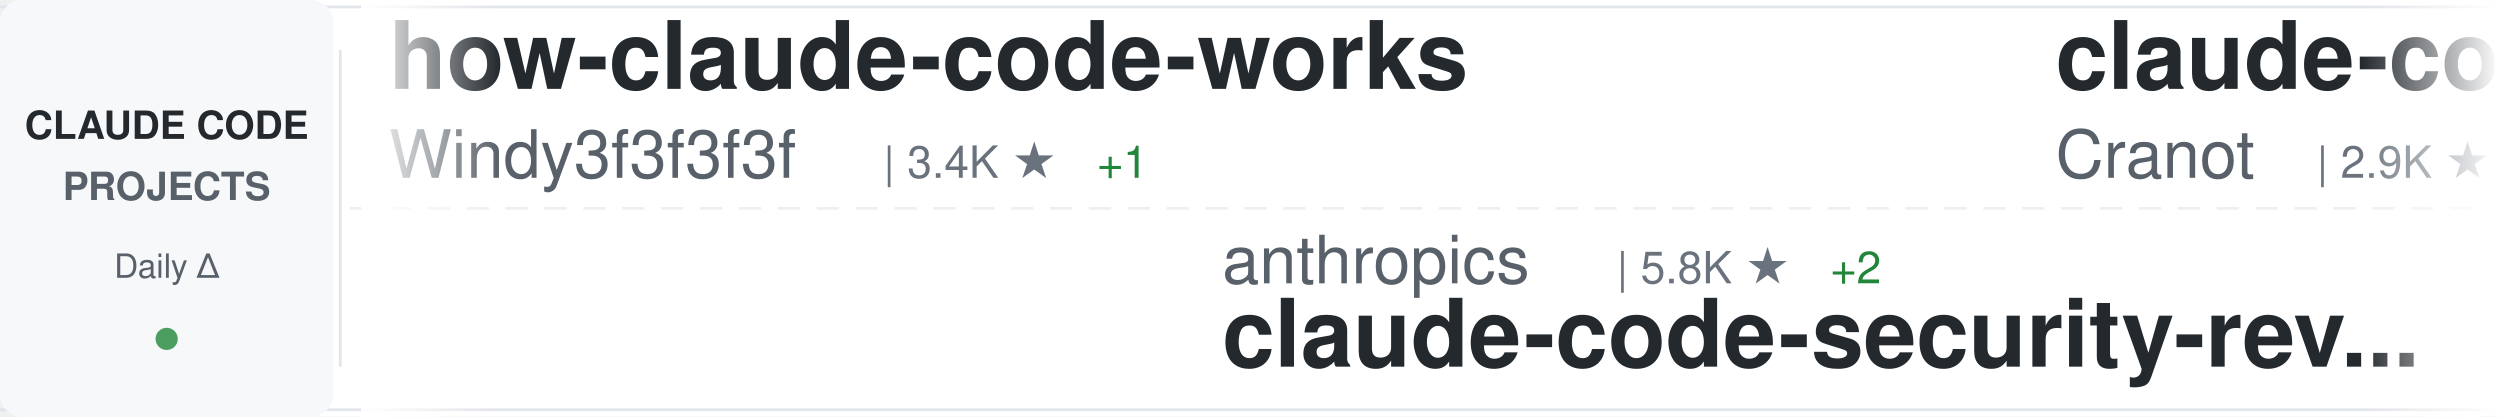
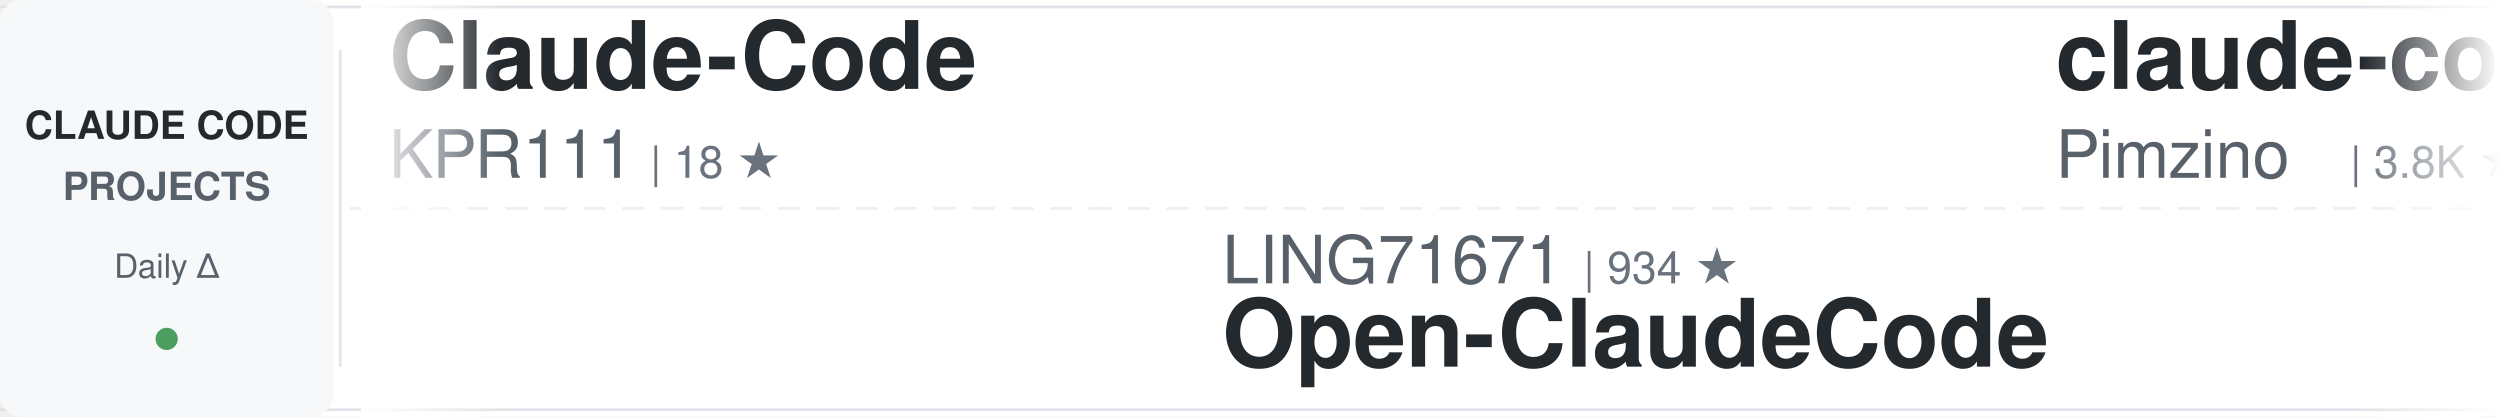
<svg xmlns="http://www.w3.org/2000/svg" width="900" height="150">
  <defs>
    <linearGradient id="awesomeLeftFade" x1="0%" y1="0%" x2="100%" y2="0%">
      <stop offset="0%" style="stop-color:#ffffff;stop-opacity:1" />
      <stop offset="100%" style="stop-color:#ffffff;stop-opacity:0" />
    </linearGradient>
    <linearGradient id="awesomeRightFade" x1="0%" y1="0%" x2="100%" y2="0%">
      <stop offset="0%" style="stop-color:#ffffff;stop-opacity:0" />
      <stop offset="100%" style="stop-color:#ffffff;stop-opacity:1" />
    </linearGradient>
  </defs>
  <rect width="900" height="150" fill="#ffffff" rx="8" />
  <rect x="0" y="2" width="900" height="1" fill="#e1e4e8" />
  <rect x="0" y="147" width="900" height="1" fill="#e1e4e8" />
  <line x1="0" y1="75" x2="900" y2="75" stroke="#e1e4e8" stroke-width="1" stroke-dasharray="8 6" opacity="0.6" />
  <rect x="0" y="0" width="120" height="150" fill="#f6f8fa" rx="8" />
  <text x="60" y="50" font-family="-apple-system, BlinkMacSystemFont, 'Segoe UI', Helvetica, Arial, sans-serif" font-size="14" font-weight="600" fill="#24292e" text-anchor="middle">CLAUDE CODE</text>
  <text x="60" y="72" font-family="-apple-system, BlinkMacSystemFont, 'Segoe UI', Helvetica, Arial, sans-serif" font-size="14" font-weight="600" fill="#586069" text-anchor="middle">PROJECTS</text>
  <text x="60" y="100" font-family="-apple-system, BlinkMacSystemFont, 'Segoe UI', Helvetica, Arial, sans-serif" font-size="12" font-weight="500" fill="#586069" text-anchor="middle">Daily Δ</text>
  <circle cx="60" cy="122" r="4" fill="#22863a" opacity="0.8" />
  <rect x="122" y="18" width="1" height="114" fill="#e1e4e8" />
  <clipPath id="awesomeTickerClip">
    <rect x="130" y="0" width="770" height="150" />
  </clipPath>
  <g clip-path="url(#awesomeTickerClip)">
    <g id="awesomeTickerItems">
      <animateTransform attributeName="transform" attributeType="XML" type="translate" from="0 0" to="-3000 0" dur="54s" repeatCount="indefinite" />
      <g transform="translate(0, 0)">
-         <text x="140" y="32" font-family="-apple-system, BlinkMacSystemFont, 'Segoe UI', Helvetica, Arial, sans-serif" font-size="34" font-weight="600" fill="#24292e">how-claude-code-works</text>
-         <text x="140" y="64" font-family="-apple-system, BlinkMacSystemFont, 'Segoe UI', Helvetica, Arial, sans-serif" font-size="24" font-weight="400" fill="#586069">Windy3f3f3f3f</text>
-         <text x="318" y="64" font-family="-apple-system, BlinkMacSystemFont, 'Segoe UI', Helvetica, Arial, sans-serif" font-size="16" font-weight="500" fill="#6a737d">| 3.4K ★</text>
-         <text x="395" y="64" font-family="-apple-system, BlinkMacSystemFont, 'Segoe UI', Helvetica, Arial, sans-serif" font-size="16" font-weight="500" fill="#22863a"> +1</text>
+         <text x="140" y="32" font-family="-apple-system, BlinkMacSystemFont, 'Segoe UI', Helvetica, Arial, sans-serif" font-size="34" font-weight="600" fill="#24292e">Claude-Code</text>
+         <text x="140" y="64" font-family="-apple-system, BlinkMacSystemFont, 'Segoe UI', Helvetica, Arial, sans-serif" font-size="24" font-weight="400" fill="#586069">KPR111</text>
+         <text x="234" y="64" font-family="-apple-system, BlinkMacSystemFont, 'Segoe UI', Helvetica, Arial, sans-serif" font-size="16" font-weight="500" fill="#6a737d">| 18 ★</text>
      </g>
      <g transform="translate(300, 0)">
+         <text x="140" y="102" font-family="-apple-system, BlinkMacSystemFont, 'Segoe UI', Helvetica, Arial, sans-serif" font-size="24" font-weight="400" fill="#586069">LING71671</text>
+         <text x="270" y="102" font-family="-apple-system, BlinkMacSystemFont, 'Segoe UI', Helvetica, Arial, sans-serif" font-size="16" font-weight="500" fill="#6a737d">| 934 ★</text>
+         <text x="140" y="132" font-family="-apple-system, BlinkMacSystemFont, 'Segoe UI', Helvetica, Arial, sans-serif" font-size="34" font-weight="600" fill="#24292e">Open-ClaudeCode</text>
+       </g>
+       <g transform="translate(600, 0)">
+         <text x="140" y="32" font-family="-apple-system, BlinkMacSystemFont, 'Segoe UI', Helvetica, Arial, sans-serif" font-size="34" font-weight="600" fill="#24292e">claude-code-spec-workflo...</text>
+         <text x="140" y="64" font-family="-apple-system, BlinkMacSystemFont, 'Segoe UI', Helvetica, Arial, sans-serif" font-size="24" font-weight="400" fill="#586069">Pimzino</text>
+         <text x="246" y="64" font-family="-apple-system, BlinkMacSystemFont, 'Segoe UI', Helvetica, Arial, sans-serif" font-size="16" font-weight="500" fill="#6a737d">| 3.8K ★</text>
+         <text x="323" y="64" font-family="-apple-system, BlinkMacSystemFont, 'Segoe UI', Helvetica, Arial, sans-serif" font-size="16" font-weight="500" fill="#22863a"> +1</text>
+       </g>
+       <g transform="translate(900, 0)">
+         <text x="140" y="102" font-family="-apple-system, BlinkMacSystemFont, 'Segoe UI', Helvetica, Arial, sans-serif" font-size="24" font-weight="400" fill="#586069">777genius</text>
+         <text x="270" y="102" font-family="-apple-system, BlinkMacSystemFont, 'Segoe UI', Helvetica, Arial, sans-serif" font-size="16" font-weight="500" fill="#6a737d">| 925 ★</text>
+         <text x="140" y="132" font-family="-apple-system, BlinkMacSystemFont, 'Segoe UI', Helvetica, Arial, sans-serif" font-size="34" font-weight="600" fill="#24292e">claude-code-source-code</text>
+       </g>
+       <g transform="translate(1200, 0)">
+         <text x="140" y="32" font-family="-apple-system, BlinkMacSystemFont, 'Segoe UI', Helvetica, Arial, sans-serif" font-size="34" font-weight="600" fill="#24292e">my-claude-code-setup</text>
+         <text x="140" y="64" font-family="-apple-system, BlinkMacSystemFont, 'Segoe UI', Helvetica, Arial, sans-serif" font-size="24" font-weight="400" fill="#586069">centminmod</text>
+         <text x="282" y="64" font-family="-apple-system, BlinkMacSystemFont, 'Segoe UI', Helvetica, Arial, sans-serif" font-size="16" font-weight="500" fill="#6a737d">| 2.6K ★</text>
+         <text x="359" y="64" font-family="-apple-system, BlinkMacSystemFont, 'Segoe UI', Helvetica, Arial, sans-serif" font-size="16" font-weight="500" fill="#22863a"> +3</text>
+       </g>
+       <g transform="translate(1500, 0)">
        <text x="140" y="102" font-family="-apple-system, BlinkMacSystemFont, 'Segoe UI', Helvetica, Arial, sans-serif" font-size="24" font-weight="400" fill="#586069">anthropics</text>
        <text x="282" y="102" font-family="-apple-system, BlinkMacSystemFont, 'Segoe UI', Helvetica, Arial, sans-serif" font-size="16" font-weight="500" fill="#6a737d">| 5.8K ★</text>
        <text x="359" y="102" font-family="-apple-system, BlinkMacSystemFont, 'Segoe UI', Helvetica, Arial, sans-serif" font-size="16" font-weight="500" fill="#22863a"> +2</text>
        <text x="140" y="132" font-family="-apple-system, BlinkMacSystemFont, 'Segoe UI', Helvetica, Arial, sans-serif" font-size="34" font-weight="600" fill="#24292e">claude-code-security-rev...</text>
      </g>
-       <g transform="translate(600, 0)">
-         <text x="140" y="32" font-family="-apple-system, BlinkMacSystemFont, 'Segoe UI', Helvetica, Arial, sans-serif" font-size="34" font-weight="600" fill="#24292e">claude-code-guide</text>
-         <text x="140" y="64" font-family="-apple-system, BlinkMacSystemFont, 'Segoe UI', Helvetica, Arial, sans-serif" font-size="24" font-weight="400" fill="#586069">Cranot</text>
-         <text x="234" y="64" font-family="-apple-system, BlinkMacSystemFont, 'Segoe UI', Helvetica, Arial, sans-serif" font-size="16" font-weight="500" fill="#6a737d">| 2.9K ★</text>
-       </g>
-       <g transform="translate(900, 0)">
-         <text x="140" y="102" font-family="-apple-system, BlinkMacSystemFont, 'Segoe UI', Helvetica, Arial, sans-serif" font-size="24" font-weight="400" fill="#586069">huangserva</text>
-         <text x="282" y="102" font-family="-apple-system, BlinkMacSystemFont, 'Segoe UI', Helvetica, Arial, sans-serif" font-size="16" font-weight="500" fill="#6a737d">| 622 ★</text>
-         <text x="140" y="132" font-family="-apple-system, BlinkMacSystemFont, 'Segoe UI', Helvetica, Arial, sans-serif" font-size="34" font-weight="600" fill="#24292e">claude-code-cli</text>
-       </g>
-       <g transform="translate(1200, 0)">
-         <text x="140" y="32" font-family="-apple-system, BlinkMacSystemFont, 'Segoe UI', Helvetica, Arial, sans-serif" font-size="34" font-weight="600" fill="#24292e">Claude-Code-Game-Studios</text>
-         <text x="140" y="64" font-family="-apple-system, BlinkMacSystemFont, 'Segoe UI', Helvetica, Arial, sans-serif" font-size="24" font-weight="400" fill="#586069">Donchitos</text>
-         <text x="270" y="64" font-family="-apple-system, BlinkMacSystemFont, 'Segoe UI', Helvetica, Arial, sans-serif" font-size="16" font-weight="500" fill="#6a737d">| 23.7K ★</text>
-         <text x="356" y="64" font-family="-apple-system, BlinkMacSystemFont, 'Segoe UI', Helvetica, Arial, sans-serif" font-size="16" font-weight="500" fill="#22863a"> +4</text>
-       </g>
-       <g transform="translate(1500, 0)">
-         <text x="140" y="102" font-family="-apple-system, BlinkMacSystemFont, 'Segoe UI', Helvetica, Arial, sans-serif" font-size="24" font-weight="400" fill="#586069">VILA-Lab</text>
-         <text x="258" y="102" font-family="-apple-system, BlinkMacSystemFont, 'Segoe UI', Helvetica, Arial, sans-serif" font-size="16" font-weight="500" fill="#6a737d">| 2.0K ★</text>
-         <text x="335" y="102" font-family="-apple-system, BlinkMacSystemFont, 'Segoe UI', Helvetica, Arial, sans-serif" font-size="16" font-weight="500" fill="#22863a"> +1</text>
-         <text x="140" y="132" font-family="-apple-system, BlinkMacSystemFont, 'Segoe UI', Helvetica, Arial, sans-serif" font-size="34" font-weight="600" fill="#24292e">Dive-into-Claude-Code</text>
-       </g>
      <g transform="translate(1800, 0)">
-         <text x="140" y="32" font-family="-apple-system, BlinkMacSystemFont, 'Segoe UI', Helvetica, Arial, sans-serif" font-size="34" font-weight="600" fill="#24292e">claude-code-my-workflow</text>
-         <text x="140" y="64" font-family="-apple-system, BlinkMacSystemFont, 'Segoe UI', Helvetica, Arial, sans-serif" font-size="24" font-weight="400" fill="#586069">pedrohcgs</text>
-         <text x="270" y="64" font-family="-apple-system, BlinkMacSystemFont, 'Segoe UI', Helvetica, Arial, sans-serif" font-size="16" font-weight="500" fill="#6a737d">| 1.5K ★</text>
+         <text x="140" y="32" font-family="-apple-system, BlinkMacSystemFont, 'Segoe UI', Helvetica, Arial, sans-serif" font-size="34" font-weight="600" fill="#24292e">claude-code-video-toolki...</text>
+         <text x="140" y="64" font-family="-apple-system, BlinkMacSystemFont, 'Segoe UI', Helvetica, Arial, sans-serif" font-size="24" font-weight="400" fill="#586069">digitalsamba</text>
+         <text x="306" y="64" font-family="-apple-system, BlinkMacSystemFont, 'Segoe UI', Helvetica, Arial, sans-serif" font-size="16" font-weight="500" fill="#6a737d">| 1.9K ★</text>
      </g>
      <g transform="translate(2100, 0)">
-         <text x="140" y="102" font-family="-apple-system, BlinkMacSystemFont, 'Segoe UI', Helvetica, Arial, sans-serif" font-size="24" font-weight="400" fill="#586069">nicedreamzapp</text>
-         <text x="318" y="102" font-family="-apple-system, BlinkMacSystemFont, 'Segoe UI', Helvetica, Arial, sans-serif" font-size="16" font-weight="500" fill="#6a737d">| 3.2K ★</text>
-         <text x="140" y="132" font-family="-apple-system, BlinkMacSystemFont, 'Segoe UI', Helvetica, Arial, sans-serif" font-size="34" font-weight="600" fill="#24292e">claude-code-local</text>
+         <text x="140" y="102" font-family="-apple-system, BlinkMacSystemFont, 'Segoe UI', Helvetica, Arial, sans-serif" font-size="24" font-weight="400" fill="#586069">1rgs</text>
+         <text x="210" y="102" font-family="-apple-system, BlinkMacSystemFont, 'Segoe UI', Helvetica, Arial, sans-serif" font-size="16" font-weight="500" fill="#6a737d">| 3.7K ★</text>
+         <text x="140" y="132" font-family="-apple-system, BlinkMacSystemFont, 'Segoe UI', Helvetica, Arial, sans-serif" font-size="34" font-weight="600" fill="#24292e">claude-code-proxy</text>
      </g>
      <g transform="translate(2400, 0)">
-         <text x="140" y="32" font-family="-apple-system, BlinkMacSystemFont, 'Segoe UI', Helvetica, Arial, sans-serif" font-size="34" font-weight="600" fill="#24292e">claude-code-best-practic...</text>
-         <text x="140" y="64" font-family="-apple-system, BlinkMacSystemFont, 'Segoe UI', Helvetica, Arial, sans-serif" font-size="24" font-weight="400" fill="#586069">shanraisshan</text>
-         <text x="306" y="64" font-family="-apple-system, BlinkMacSystemFont, 'Segoe UI', Helvetica, Arial, sans-serif" font-size="16" font-weight="500" fill="#6a737d">| 64.2K ★</text>
-         <text x="392" y="64" font-family="-apple-system, BlinkMacSystemFont, 'Segoe UI', Helvetica, Arial, sans-serif" font-size="16" font-weight="500" fill="#22863a"> +9</text>
+         <text x="140" y="32" font-family="-apple-system, BlinkMacSystemFont, 'Segoe UI', Helvetica, Arial, sans-serif" font-size="34" font-weight="600" fill="#24292e">skills</text>
+         <text x="140" y="64" font-family="-apple-system, BlinkMacSystemFont, 'Segoe UI', Helvetica, Arial, sans-serif" font-size="24" font-weight="400" fill="#586069">anthropics</text>
+         <text x="282" y="64" font-family="-apple-system, BlinkMacSystemFont, 'Segoe UI', Helvetica, Arial, sans-serif" font-size="16" font-weight="500" fill="#6a737d">| 167.2K ★</text>
+         <text x="377" y="64" font-family="-apple-system, BlinkMacSystemFont, 'Segoe UI', Helvetica, Arial, sans-serif" font-size="16" font-weight="500" fill="#22863a"> +18</text>
      </g>
      <g transform="translate(2700, 0)">
-         <text x="140" y="102" font-family="-apple-system, BlinkMacSystemFont, 'Segoe UI', Helvetica, Arial, sans-serif" font-size="24" font-weight="400" fill="#586069">Pimzino</text>
-         <text x="246" y="102" font-family="-apple-system, BlinkMacSystemFont, 'Segoe UI', Helvetica, Arial, sans-serif" font-size="16" font-weight="500" fill="#6a737d">| 3.8K ★</text>
-         <text x="140" y="132" font-family="-apple-system, BlinkMacSystemFont, 'Segoe UI', Helvetica, Arial, sans-serif" font-size="34" font-weight="600" fill="#24292e">claude-code-spec-workflo...</text>
+         <text x="140" y="102" font-family="-apple-system, BlinkMacSystemFont, 'Segoe UI', Helvetica, Arial, sans-serif" font-size="24" font-weight="400" fill="#586069">repowise-dev</text>
+         <text x="306" y="102" font-family="-apple-system, BlinkMacSystemFont, 'Segoe UI', Helvetica, Arial, sans-serif" font-size="16" font-weight="500" fill="#6a737d">| 1.2K ★</text>
+         <text x="140" y="132" font-family="-apple-system, BlinkMacSystemFont, 'Segoe UI', Helvetica, Arial, sans-serif" font-size="34" font-weight="600" fill="#24292e">claude-code-prompts</text>
      </g>
      <g transform="translate(3000, 0)">
-         <text x="140" y="32" font-family="-apple-system, BlinkMacSystemFont, 'Segoe UI', Helvetica, Arial, sans-serif" font-size="34" font-weight="600" fill="#24292e">how-claude-code-works</text>
-         <text x="140" y="64" font-family="-apple-system, BlinkMacSystemFont, 'Segoe UI', Helvetica, Arial, sans-serif" font-size="24" font-weight="400" fill="#586069">Windy3f3f3f3f</text>
-         <text x="318" y="64" font-family="-apple-system, BlinkMacSystemFont, 'Segoe UI', Helvetica, Arial, sans-serif" font-size="16" font-weight="500" fill="#6a737d">| 3.4K ★</text>
-         <text x="395" y="64" font-family="-apple-system, BlinkMacSystemFont, 'Segoe UI', Helvetica, Arial, sans-serif" font-size="16" font-weight="500" fill="#22863a"> +1</text>
+         <text x="140" y="32" font-family="-apple-system, BlinkMacSystemFont, 'Segoe UI', Helvetica, Arial, sans-serif" font-size="34" font-weight="600" fill="#24292e">Claude-Code</text>
+         <text x="140" y="64" font-family="-apple-system, BlinkMacSystemFont, 'Segoe UI', Helvetica, Arial, sans-serif" font-size="24" font-weight="400" fill="#586069">KPR111</text>
+         <text x="234" y="64" font-family="-apple-system, BlinkMacSystemFont, 'Segoe UI', Helvetica, Arial, sans-serif" font-size="16" font-weight="500" fill="#6a737d">| 18 ★</text>
      </g>
      <g transform="translate(3300, 0)">
-         <text x="140" y="102" font-family="-apple-system, BlinkMacSystemFont, 'Segoe UI', Helvetica, Arial, sans-serif" font-size="24" font-weight="400" fill="#586069">anthropics</text>
-         <text x="282" y="102" font-family="-apple-system, BlinkMacSystemFont, 'Segoe UI', Helvetica, Arial, sans-serif" font-size="16" font-weight="500" fill="#6a737d">| 5.8K ★</text>
-         <text x="359" y="102" font-family="-apple-system, BlinkMacSystemFont, 'Segoe UI', Helvetica, Arial, sans-serif" font-size="16" font-weight="500" fill="#22863a"> +2</text>
-         <text x="140" y="132" font-family="-apple-system, BlinkMacSystemFont, 'Segoe UI', Helvetica, Arial, sans-serif" font-size="34" font-weight="600" fill="#24292e">claude-code-security-rev...</text>
+         <text x="140" y="102" font-family="-apple-system, BlinkMacSystemFont, 'Segoe UI', Helvetica, Arial, sans-serif" font-size="24" font-weight="400" fill="#586069">LING71671</text>
+         <text x="270" y="102" font-family="-apple-system, BlinkMacSystemFont, 'Segoe UI', Helvetica, Arial, sans-serif" font-size="16" font-weight="500" fill="#6a737d">| 934 ★</text>
+         <text x="140" y="132" font-family="-apple-system, BlinkMacSystemFont, 'Segoe UI', Helvetica, Arial, sans-serif" font-size="34" font-weight="600" fill="#24292e">Open-ClaudeCode</text>
      </g>
      <g transform="translate(3600, 0)">
-         <text x="140" y="32" font-family="-apple-system, BlinkMacSystemFont, 'Segoe UI', Helvetica, Arial, sans-serif" font-size="34" font-weight="600" fill="#24292e">claude-code-guide</text>
-         <text x="140" y="64" font-family="-apple-system, BlinkMacSystemFont, 'Segoe UI', Helvetica, Arial, sans-serif" font-size="24" font-weight="400" fill="#586069">Cranot</text>
-         <text x="234" y="64" font-family="-apple-system, BlinkMacSystemFont, 'Segoe UI', Helvetica, Arial, sans-serif" font-size="16" font-weight="500" fill="#6a737d">| 2.9K ★</text>
+         <text x="140" y="32" font-family="-apple-system, BlinkMacSystemFont, 'Segoe UI', Helvetica, Arial, sans-serif" font-size="34" font-weight="600" fill="#24292e">claude-code-spec-workflo...</text>
+         <text x="140" y="64" font-family="-apple-system, BlinkMacSystemFont, 'Segoe UI', Helvetica, Arial, sans-serif" font-size="24" font-weight="400" fill="#586069">Pimzino</text>
+         <text x="246" y="64" font-family="-apple-system, BlinkMacSystemFont, 'Segoe UI', Helvetica, Arial, sans-serif" font-size="16" font-weight="500" fill="#6a737d">| 3.8K ★</text>
+         <text x="323" y="64" font-family="-apple-system, BlinkMacSystemFont, 'Segoe UI', Helvetica, Arial, sans-serif" font-size="16" font-weight="500" fill="#22863a"> +1</text>
      </g>
      <g transform="translate(3900, 0)">
-         <text x="140" y="102" font-family="-apple-system, BlinkMacSystemFont, 'Segoe UI', Helvetica, Arial, sans-serif" font-size="24" font-weight="400" fill="#586069">huangserva</text>
-         <text x="282" y="102" font-family="-apple-system, BlinkMacSystemFont, 'Segoe UI', Helvetica, Arial, sans-serif" font-size="16" font-weight="500" fill="#6a737d">| 622 ★</text>
-         <text x="140" y="132" font-family="-apple-system, BlinkMacSystemFont, 'Segoe UI', Helvetica, Arial, sans-serif" font-size="34" font-weight="600" fill="#24292e">claude-code-cli</text>
+         <text x="140" y="102" font-family="-apple-system, BlinkMacSystemFont, 'Segoe UI', Helvetica, Arial, sans-serif" font-size="24" font-weight="400" fill="#586069">777genius</text>
+         <text x="270" y="102" font-family="-apple-system, BlinkMacSystemFont, 'Segoe UI', Helvetica, Arial, sans-serif" font-size="16" font-weight="500" fill="#6a737d">| 925 ★</text>
+         <text x="140" y="132" font-family="-apple-system, BlinkMacSystemFont, 'Segoe UI', Helvetica, Arial, sans-serif" font-size="34" font-weight="600" fill="#24292e">claude-code-source-code</text>
      </g>
    </g>
  </g>
  <rect x="130" y="0" width="50" height="150" fill="url(#awesomeLeftFade)" />
  <rect x="850" y="0" width="50" height="150" fill="url(#awesomeRightFade)" />
</svg>
